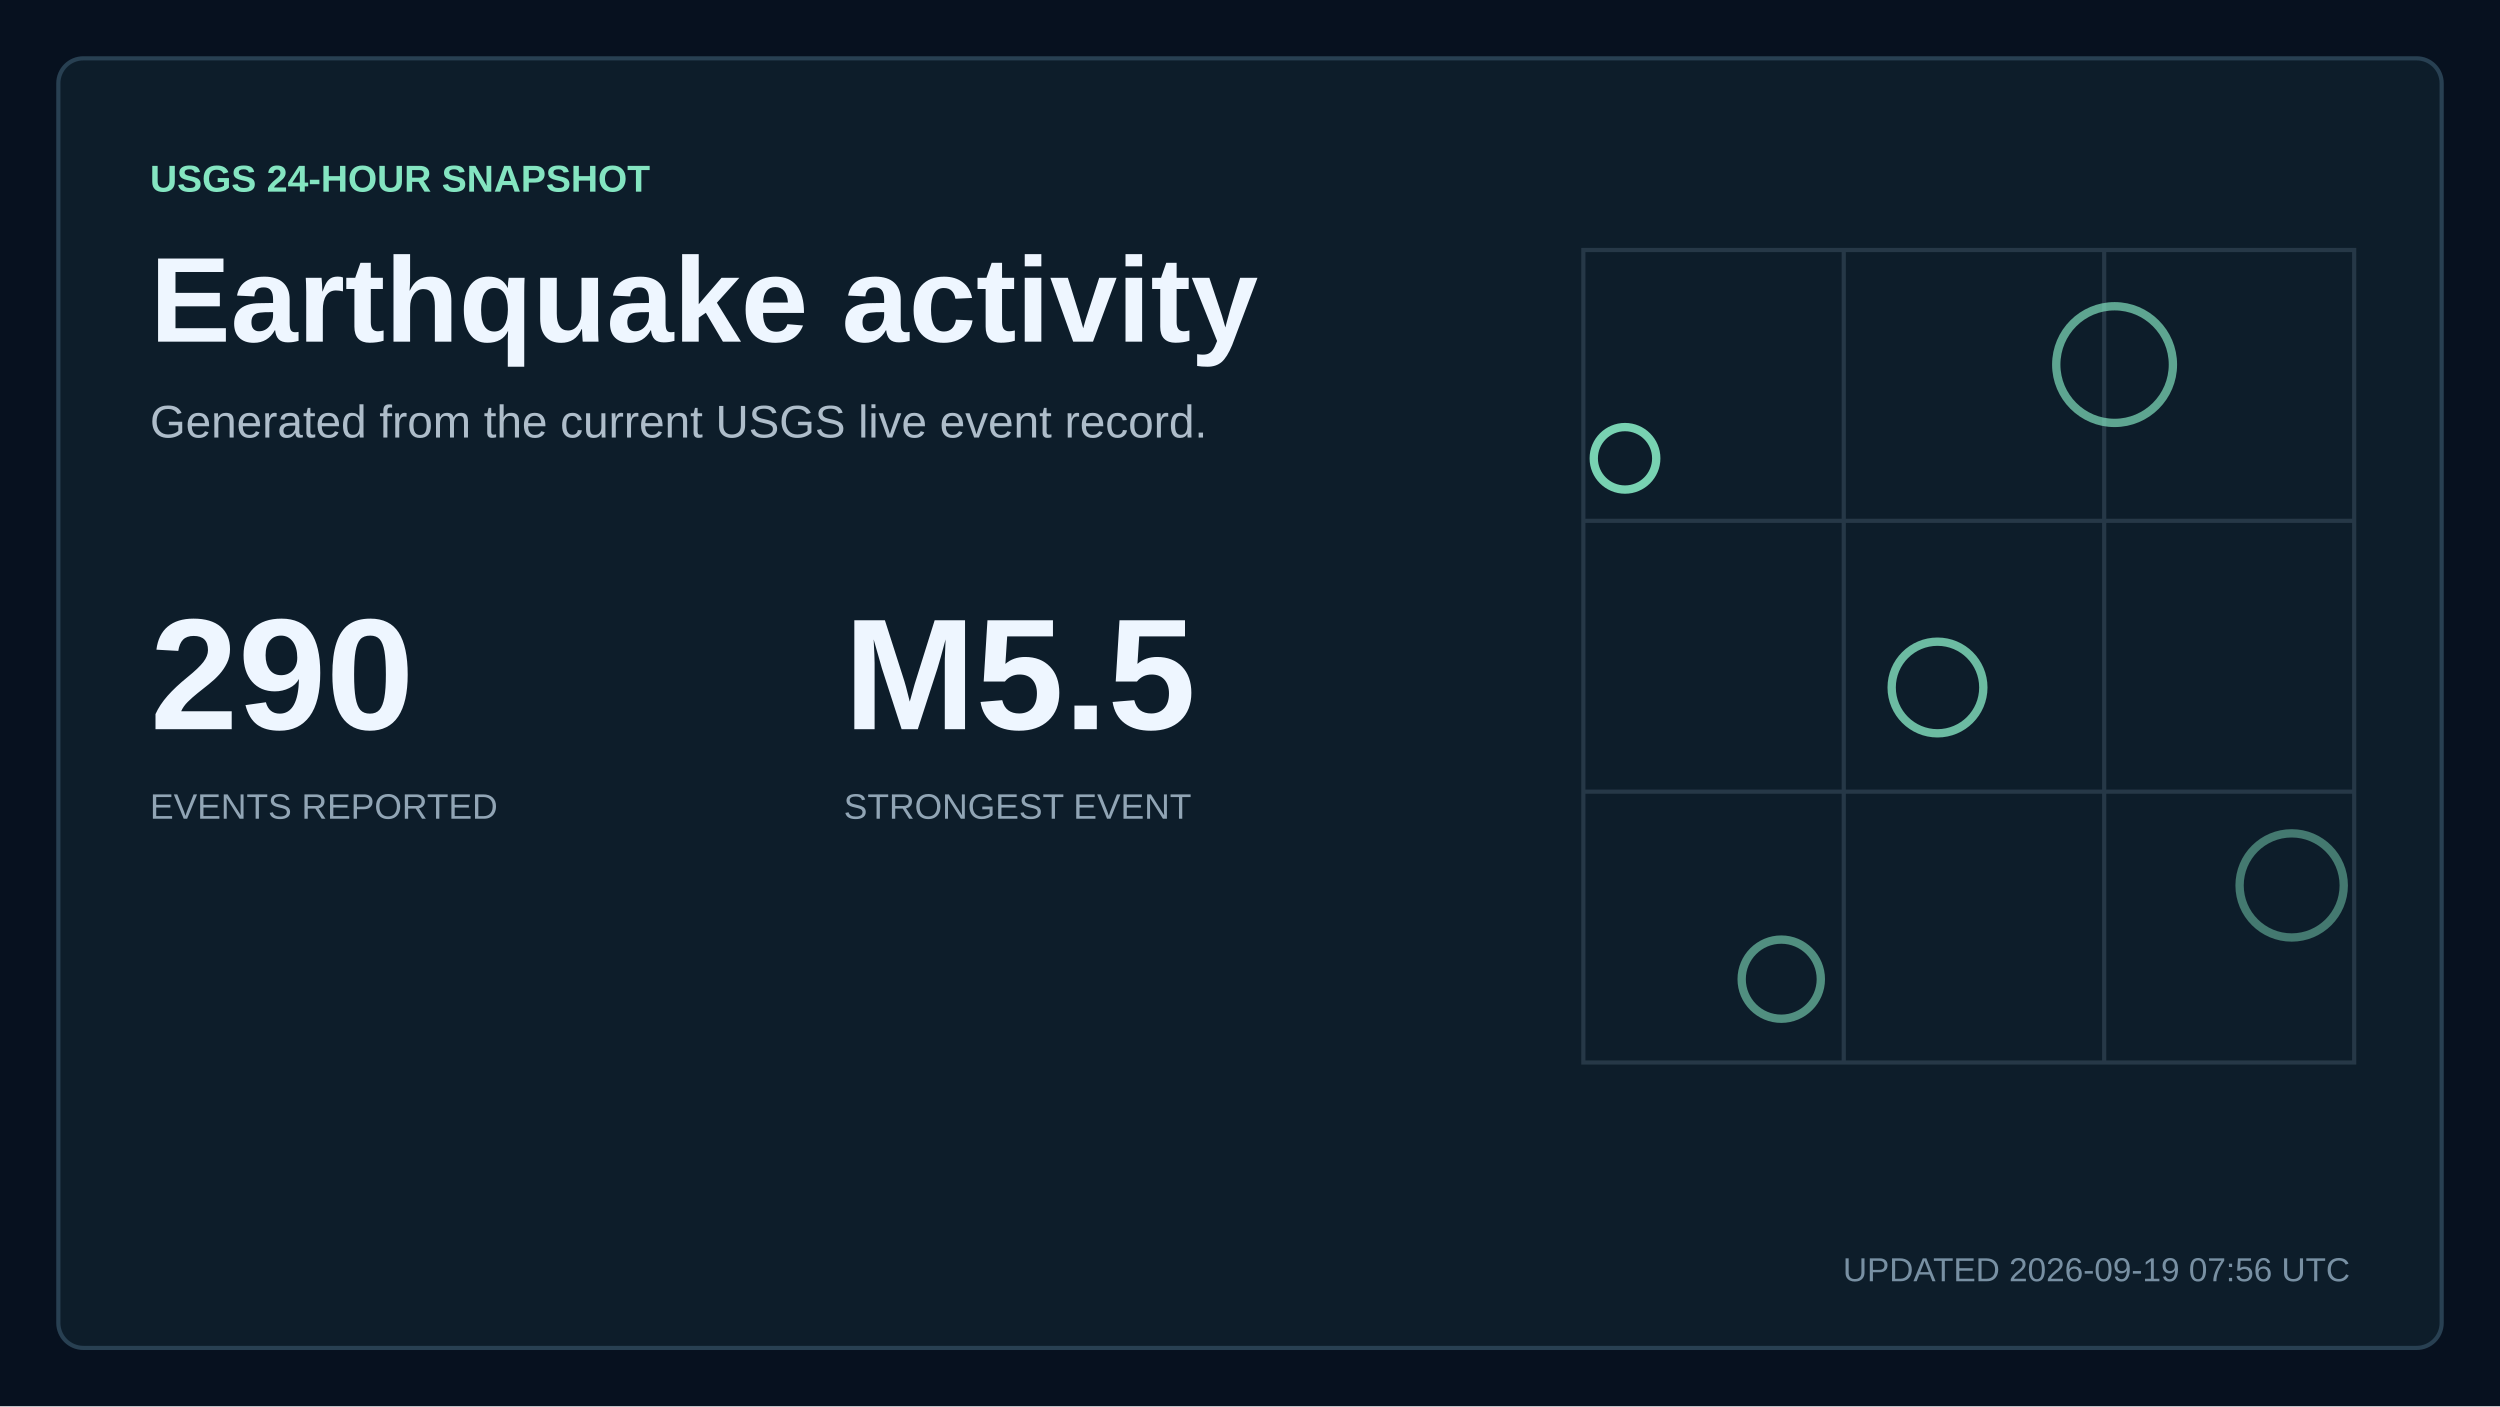
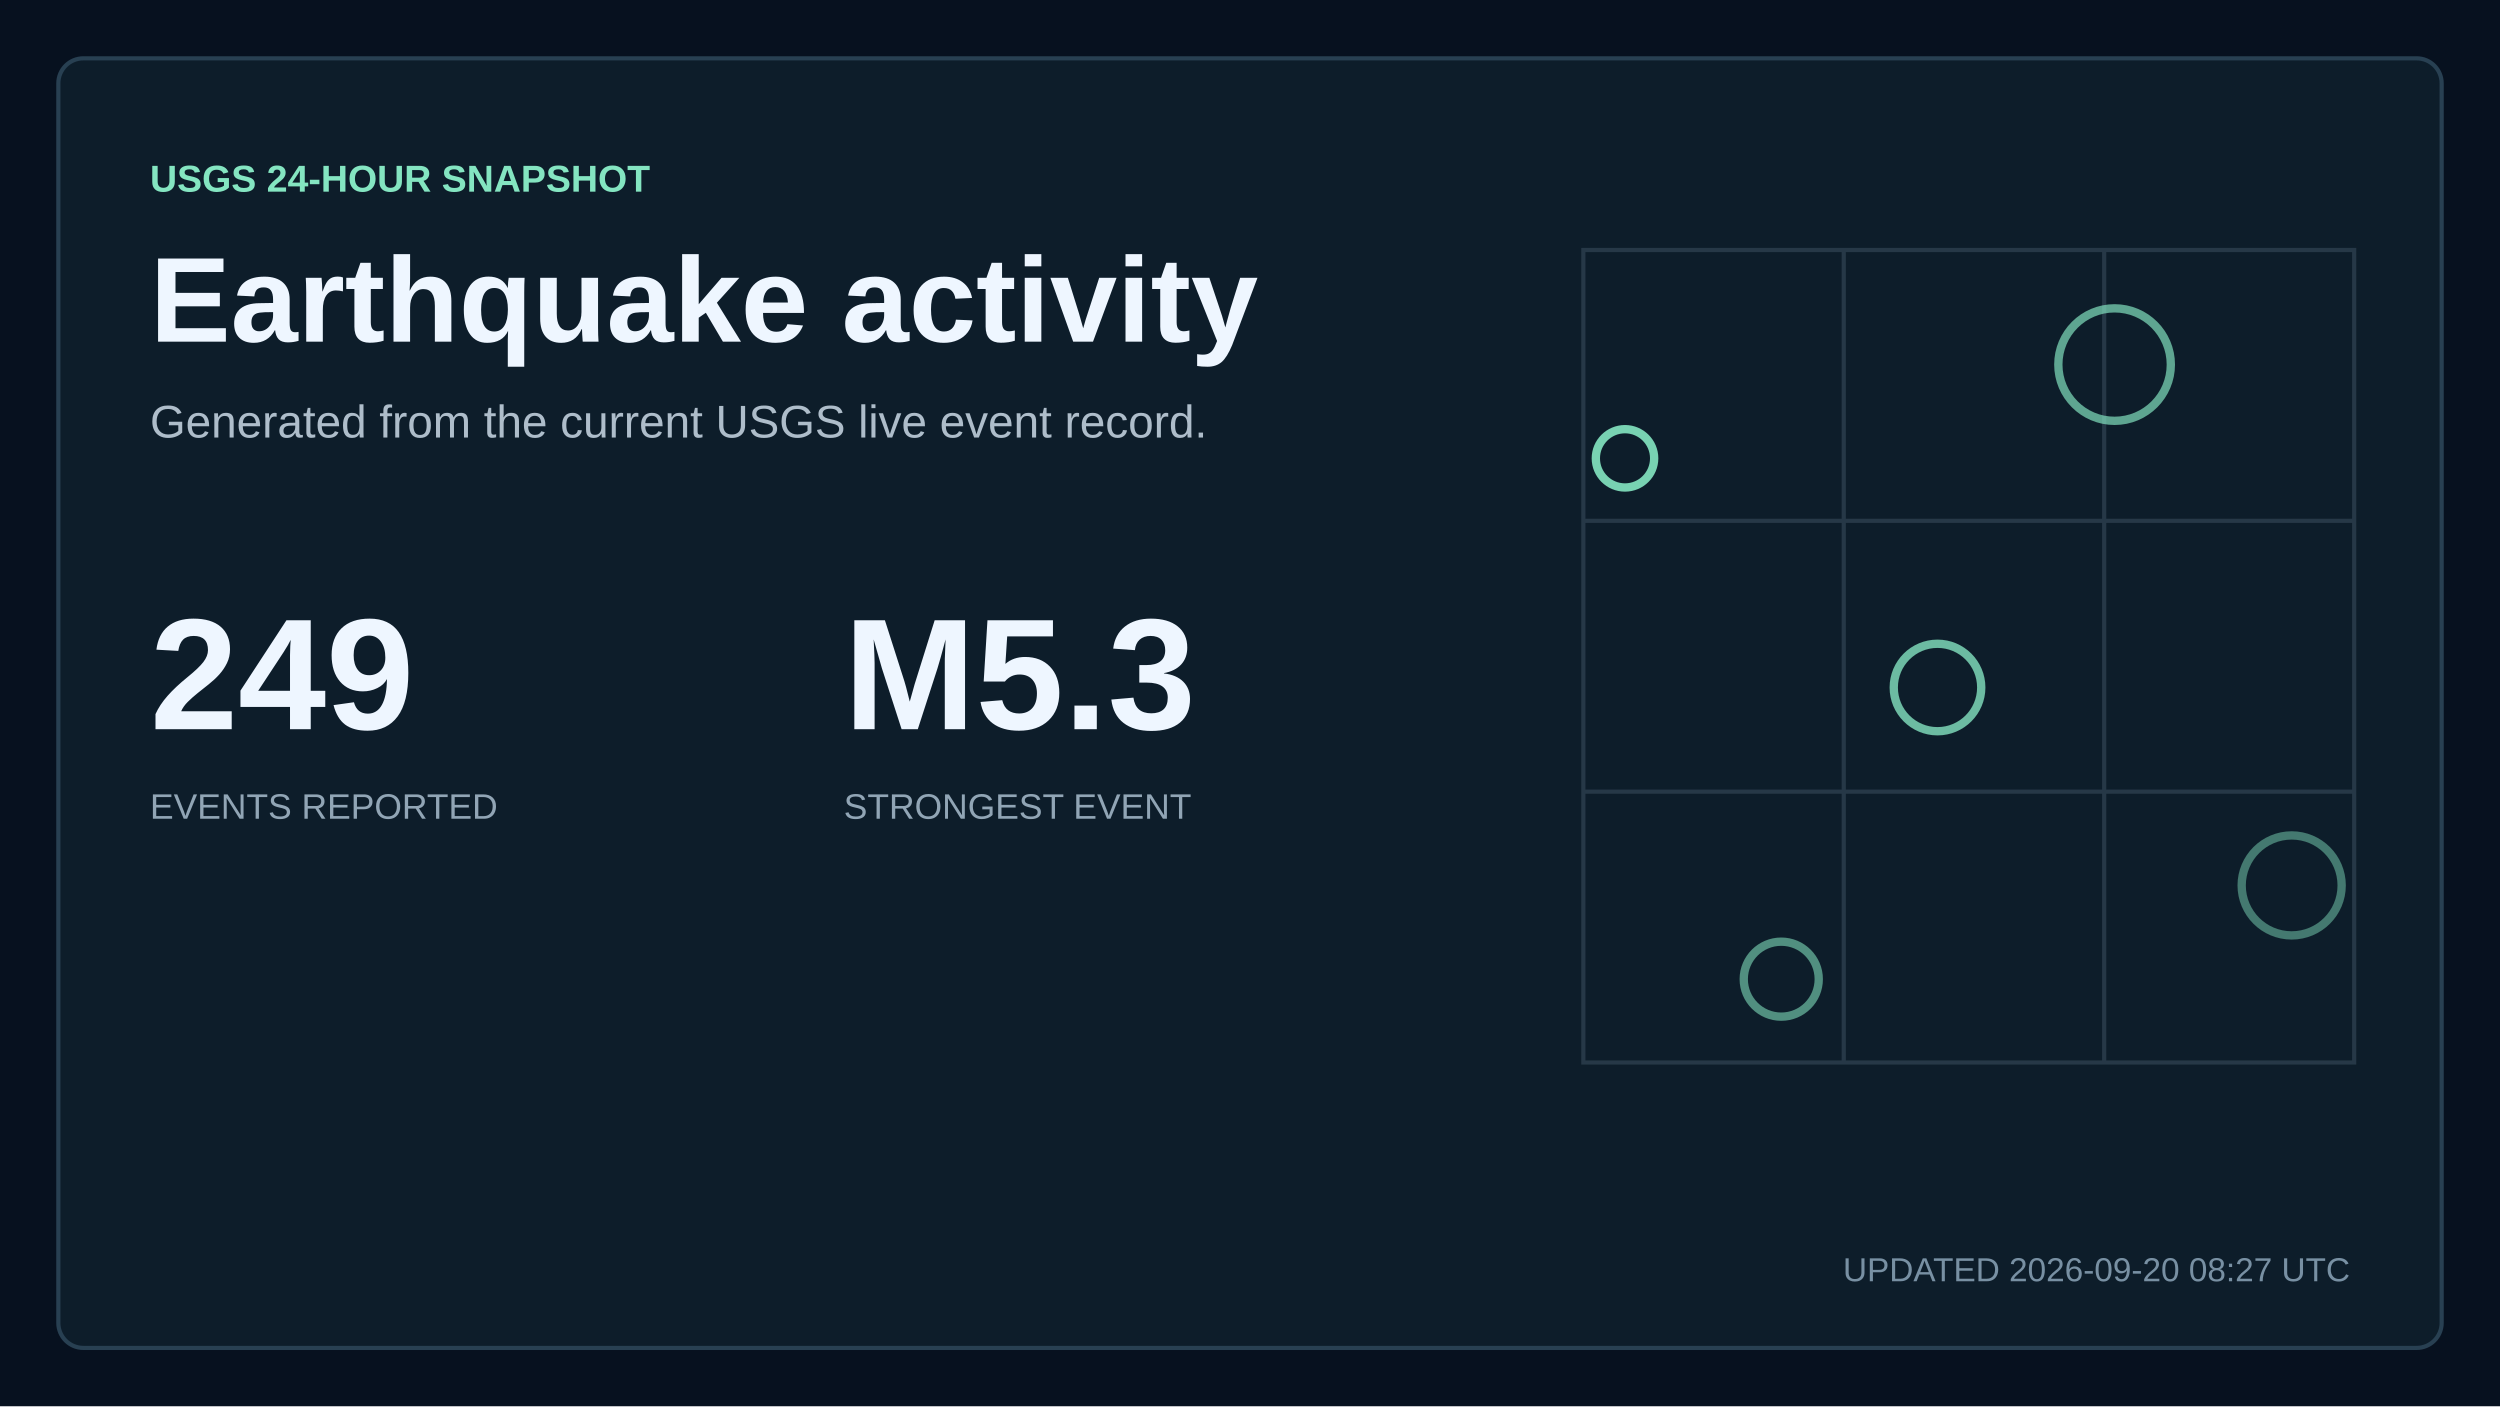
<svg xmlns="http://www.w3.org/2000/svg" width="1200" height="675" viewBox="0 0 1200 675" role="img" aria-labelledby="title description">
  <style>
    text { font-family: Arial, Helvetica, sans-serif; fill: #eef6ff; letter-spacing: 0; }
    .kicker { fill: #84e5c1; font-size: 18px; font-weight: 700; }
    .title { font-size: 58px; font-weight: 700; }
    .subtitle { fill: #aebdca; font-size: 22px; }
    .updated { fill: #7890a3; font-size: 16px; }
    .metric { font-size: 76px; font-weight: 700; }
    .metric-small { font-size: 27px; font-weight: 700; }
    .metric-label, .tick, .row-meta { fill: #91a5b5; font-size: 17px; }
    .row-title { font-size: 23px; font-weight: 700; }
  </style>
  <rect width="1200" height="675" fill="#07111f" />
  <rect x="28" y="28" width="1144" height="619" rx="12" fill="#0d1d2a" stroke="#284052" stroke-width="2" />
  <text x="72" y="92" class="kicker">USGS 24-HOUR SNAPSHOT</text>
  <text x="72" y="164" class="title">Earthquake activity</text>
  <text x="72" y="210" class="subtitle">Generated from the current USGS live event record.</text>
-   <text x="72" y="350" class="metric">290</text>
+   <text x="72" y="350" class="metric">249</text>
  <text x="72" y="393" class="metric-label">EVENTS REPORTED</text>
-   <text x="405" y="350" class="metric">M5.5</text>
+   <text x="405" y="350" class="metric">M5.3</text>
  <text x="405" y="393" class="metric-label">STRONGEST EVENT</text>
  <path d="M760 120H1130V510H760Z M760 250H1130 M760 380H1130 M885 120V510 M1010 120V510" fill="none" stroke="#263847" stroke-width="2" />
-   <circle cx="780" cy="220" r="15" fill="none" stroke="#84e5c1" stroke-width="4" opacity="0.9" />
-   <circle cx="930" cy="330" r="22" fill="none" stroke="#84e5c1" stroke-width="4" opacity="0.79" />
-   <circle cx="1015" cy="175" r="28" fill="none" stroke="#84e5c1" stroke-width="4" opacity="0.68" />
-   <circle cx="855" cy="470" r="19" fill="none" stroke="#84e5c1" stroke-width="4" opacity="0.57" />
-   <circle cx="1100" cy="425" r="25" fill="none" stroke="#84e5c1" stroke-width="4" opacity="0.46" />
-   <text x="1128" y="615" text-anchor="end" class="updated">UPDATED 2026-09-19 07:56 UTC</text>
+   <circle cx="780" cy="220" r="14" fill="none" stroke="#84e5c1" stroke-width="4" opacity="0.9" />
+   <circle cx="930" cy="330" r="21" fill="none" stroke="#84e5c1" stroke-width="4" opacity="0.79" />
+   <circle cx="1015" cy="175" r="27" fill="none" stroke="#84e5c1" stroke-width="4" opacity="0.68" />
+   <circle cx="855" cy="470" r="18" fill="none" stroke="#84e5c1" stroke-width="4" opacity="0.57" />
+   <circle cx="1100" cy="425" r="24" fill="none" stroke="#84e5c1" stroke-width="4" opacity="0.46" />
+   <text x="1128" y="615" text-anchor="end" class="updated">UPDATED 2026-09-20 08:27 UTC</text>
</svg>
